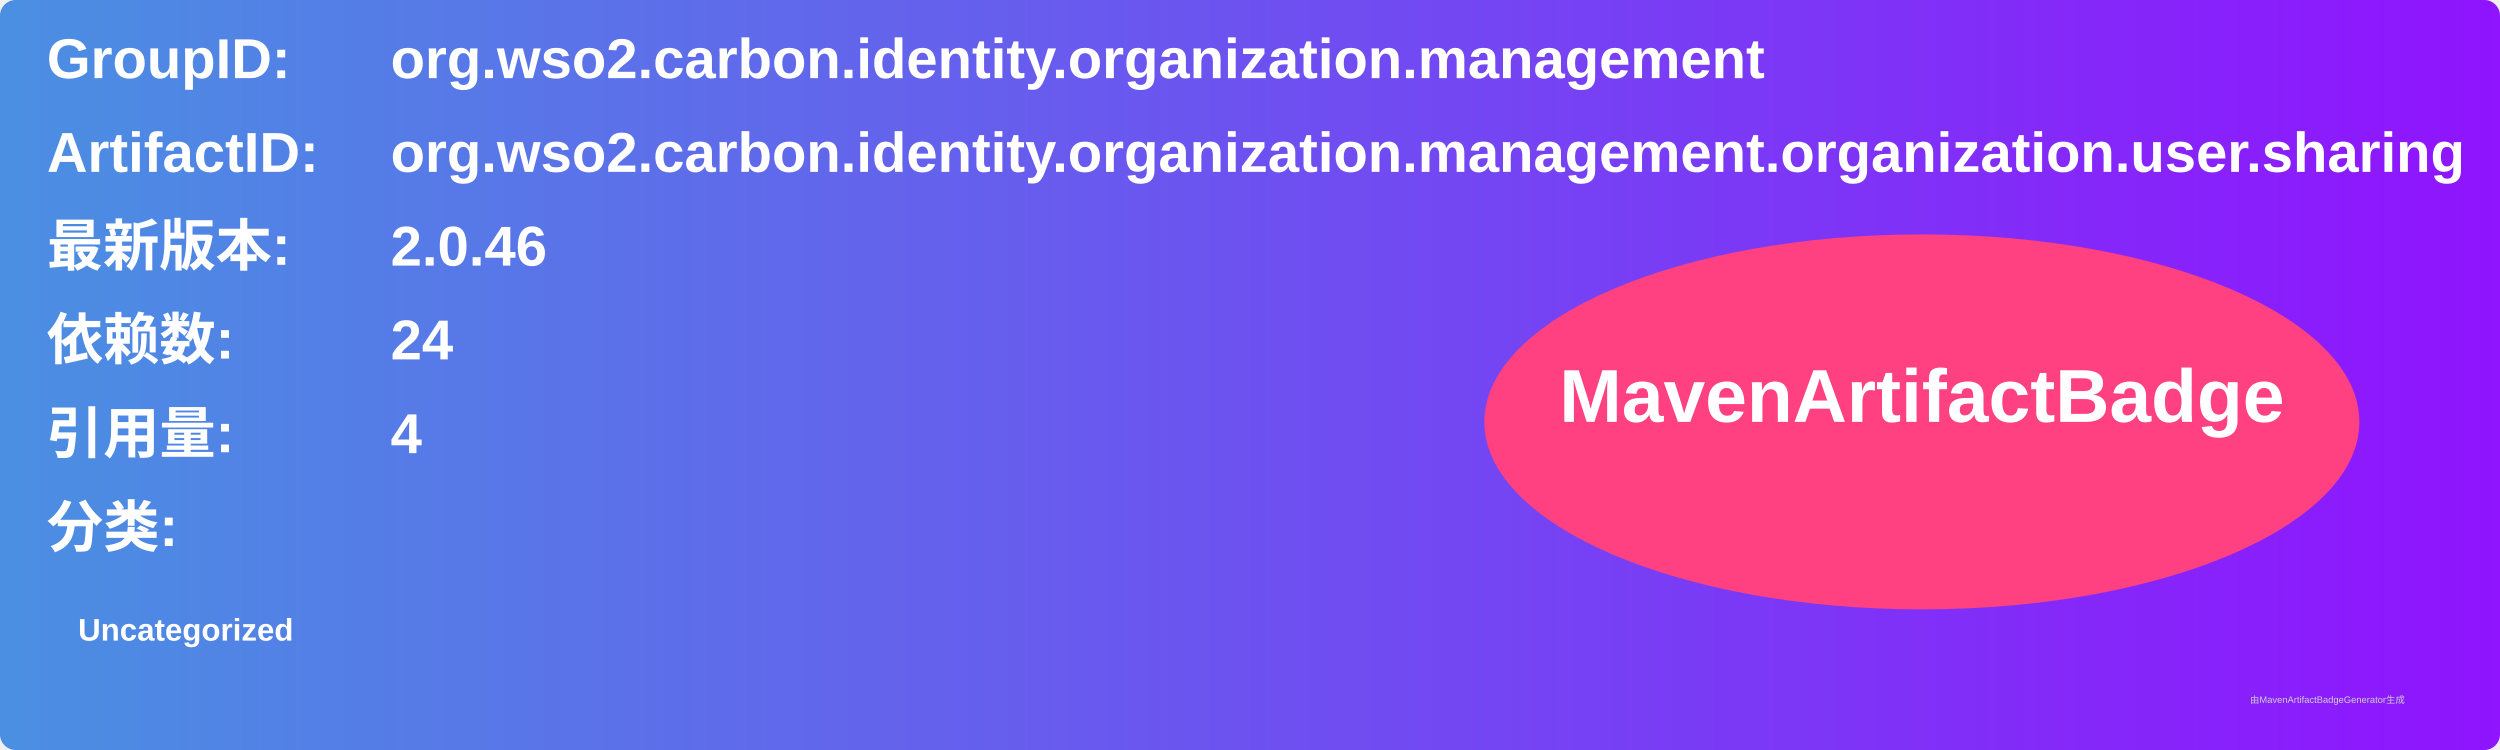
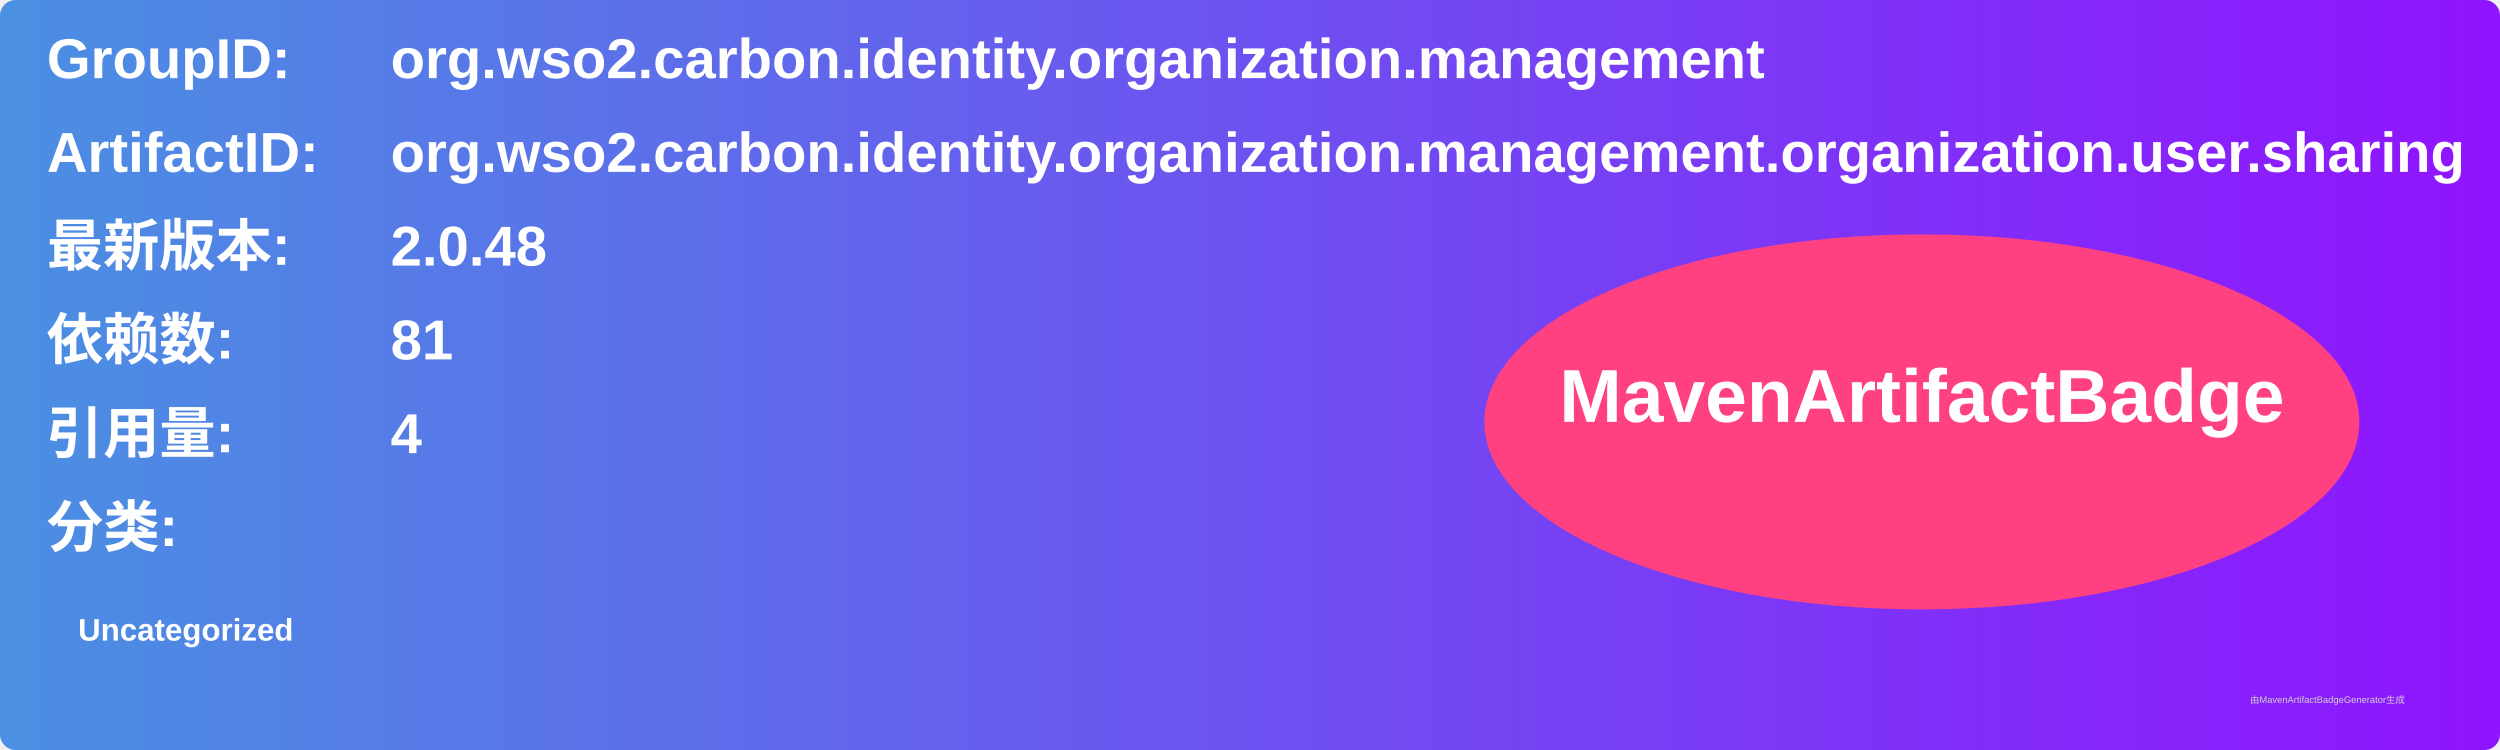
<svg xmlns="http://www.w3.org/2000/svg" width="800" height="240" viewBox="0 0 800 240">
  <linearGradient id="grad" x1="0%" y1="0%" x2="100%" y2="0%">
    <stop offset="0%" stop-color="#4a90e2" />
    <stop offset="100%" stop-color="#9013fe" />
  </linearGradient>
  <rect width="100%" height="100%" rx="5" ry="5" fill="url(#grad)" />
  <g transform="translate(15, 15)">
    <text x="0" y="10" font-family="Arial" font-size="18" fill="white" font-weight="bold" width="260">GroupID:</text>
    <text x="110" y="10" font-family="Arial" font-size="18" fill="white" font-weight="bold" width="460">org.wso2.carbon.identity.organization.management</text>
    <text x="0" y="40" font-family="Arial" font-size="18" fill="white" font-weight="bold" width="260">ArtifactID:</text>
    <text x="110" y="40" font-family="Arial" font-size="18" fill="white" font-weight="bold" width="460">org.wso2.carbon.identity.organization.management.organization.user.sharing</text>
    <text x="0" y="70" font-family="Arial" font-size="18" fill="white" font-weight="bold">最新版本:</text>
    <text x="110" y="70" font-family="Arial" font-size="18" fill="white" font-weight="bold">
-       <tspan font-weight="bold">2.0.46</tspan>
+       <tspan font-weight="bold">2.0.48</tspan>
    </text>
    <text x="0" y="100" font-family="Arial" font-size="18" fill="white" font-weight="bold">依赖数: </text>
    <text x="110" y="100" font-family="Arial" font-size="18" fill="white">
-       <tspan font-weight="bold">24</tspan>
+       <tspan font-weight="bold">81</tspan>
    </text>
    <text x="0" y="130" font-family="Arial" font-size="18" fill="white" font-weight="bold">引用量: </text>
    <text x="110" y="130" font-family="Arial" font-size="18" fill="white">
      <tspan font-weight="bold">4</tspan>
    </text>
    <text x="0" y="160" font-family="Arial" font-size="18" fill="white" font-weight="bold">分类:</text>
    <text x="10" y="190" font-family="Arial" font-size="10" fill="white">
      <tspan font-weight="bold">Uncategorized</tspan>
    </text>
    <ellipse cx="600" cy="120" rx="140" ry="60" fill="#ff4081" />
    <text x="600" y="120" text-anchor="middle" font-family="Arial" font-size="24" fill="white" font-weight="bold">MavenArtifactBadge</text>
  </g>
  <text x="720" y="225" font-family="Arial" font-size="3" fill="#d0d0d0">由MavenArtifactBadgeGenerator生成</text>
</svg>
